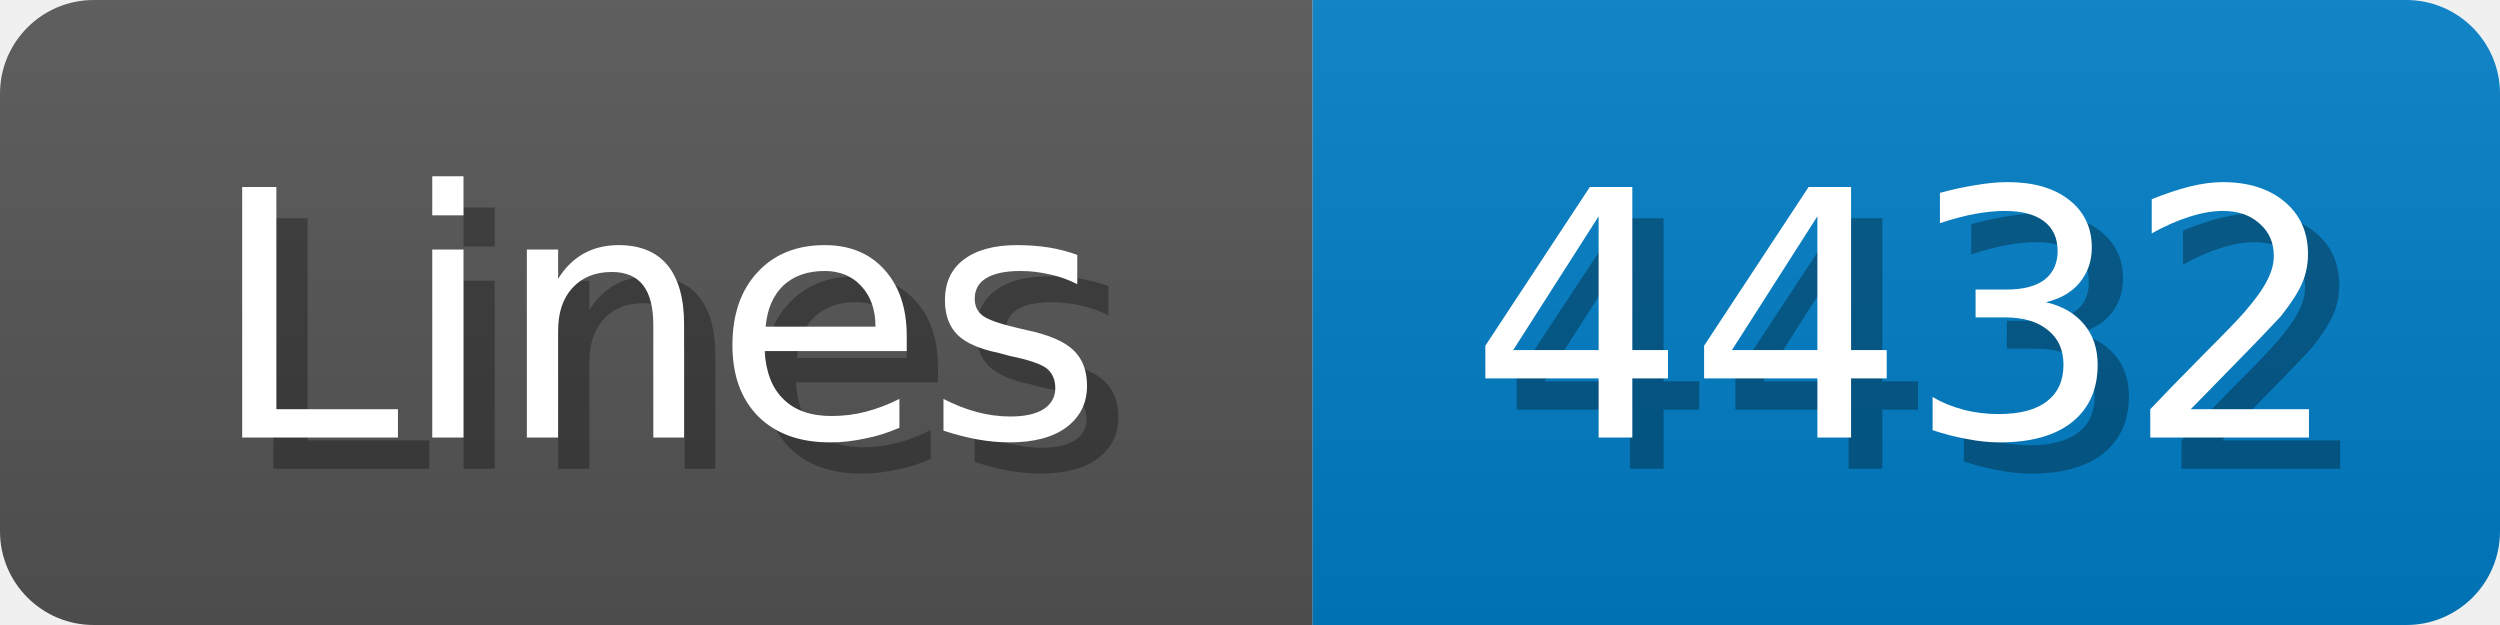
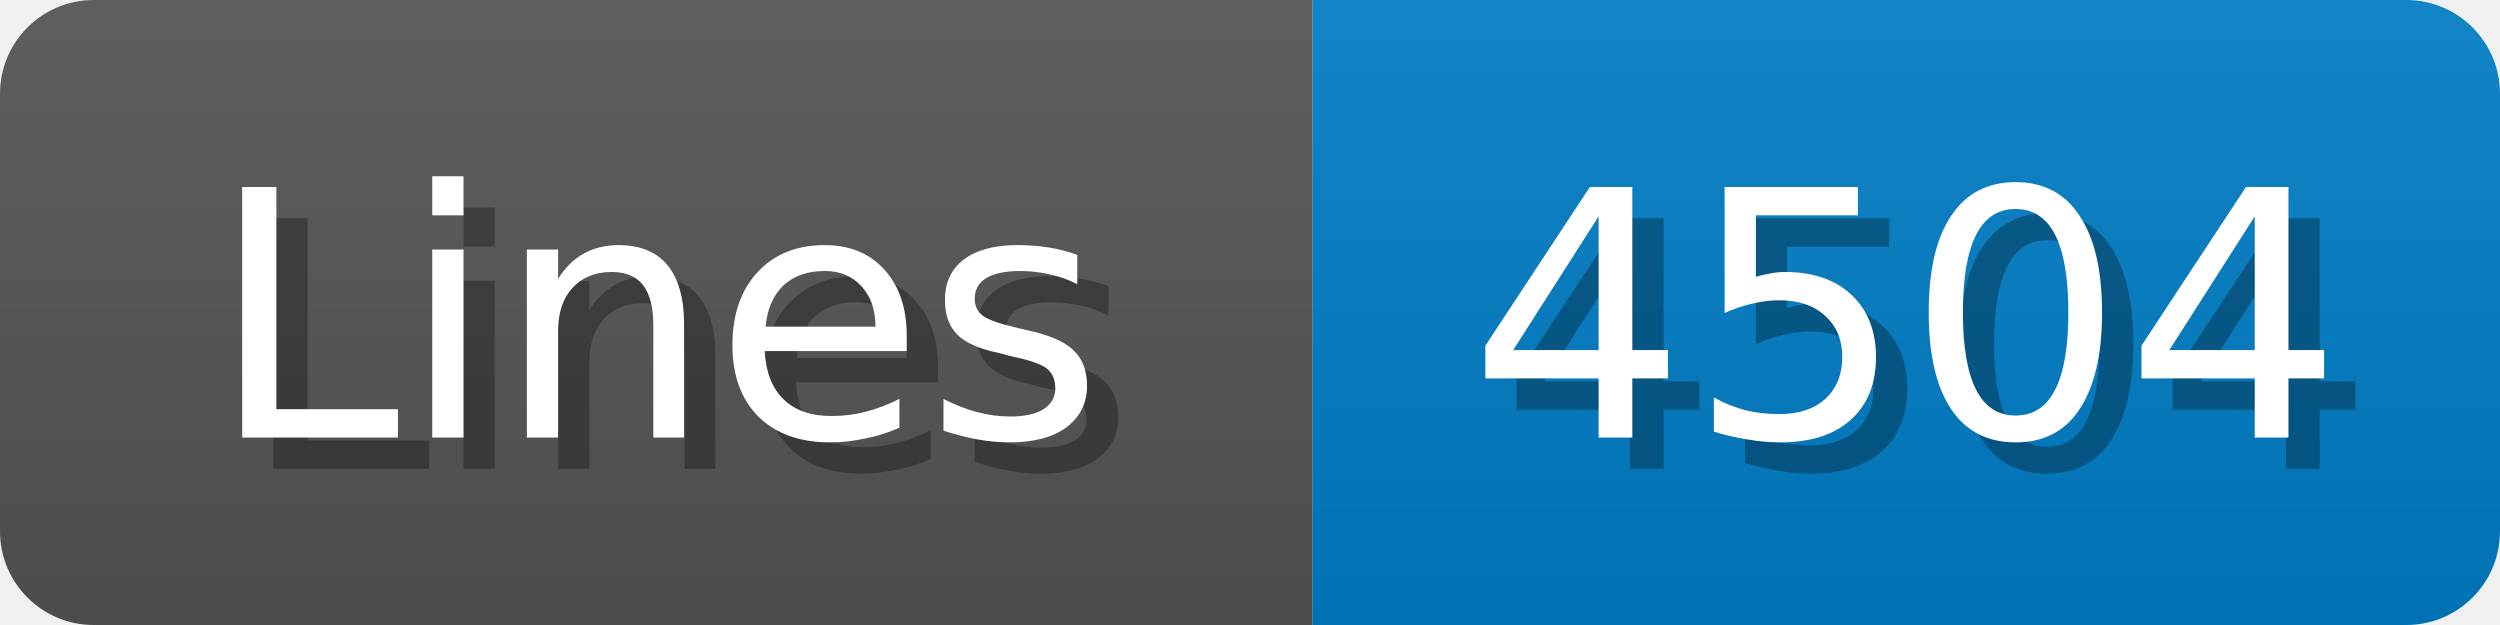
<svg xmlns="http://www.w3.org/2000/svg" width="80" height="20">
  <linearGradient id="b" x2="0" y2="100%">
    <stop offset="0" stop-color="#bbb" stop-opacity=".1" />
    <stop offset="1" stop-opacity=".1" />
  </linearGradient>
  <mask id="anybadge_1">
    <rect width="80" height="20" rx="3" fill="#fff" />
  </mask>
  <g mask="url(#anybadge_1)">
    <path fill="#555" d="M0 0h42v20H0z" />
    <path fill="#007ec6" d="M42 0h38v20H42z" />
    <path fill="url(#b)" d="M0 0h80v20H0z" />
  </g>
  <g fill="#fff" text-anchor="middle" font-family="DejaVu Sans,Verdana,Geneva,sans-serif" font-size="11">
    <text x="22.0" y="15" fill="#010101" fill-opacity=".3">Lines</text>
    <text x="21.0" y="14">Lines</text>
  </g>
  <g fill="#fff" text-anchor="middle" font-family="DejaVu Sans,Verdana,Geneva,sans-serif" font-size="11">
-     <text x="62.0" y="15" fill="#010101" fill-opacity=".3">4432</text>
-     <text x="61.0" y="14">4432</text>
+     <text x="62.0" y="15" fill="#010101" fill-opacity=".3">4504</text>
+     <text x="61.0" y="14">4504</text>
  </g>
</svg>
